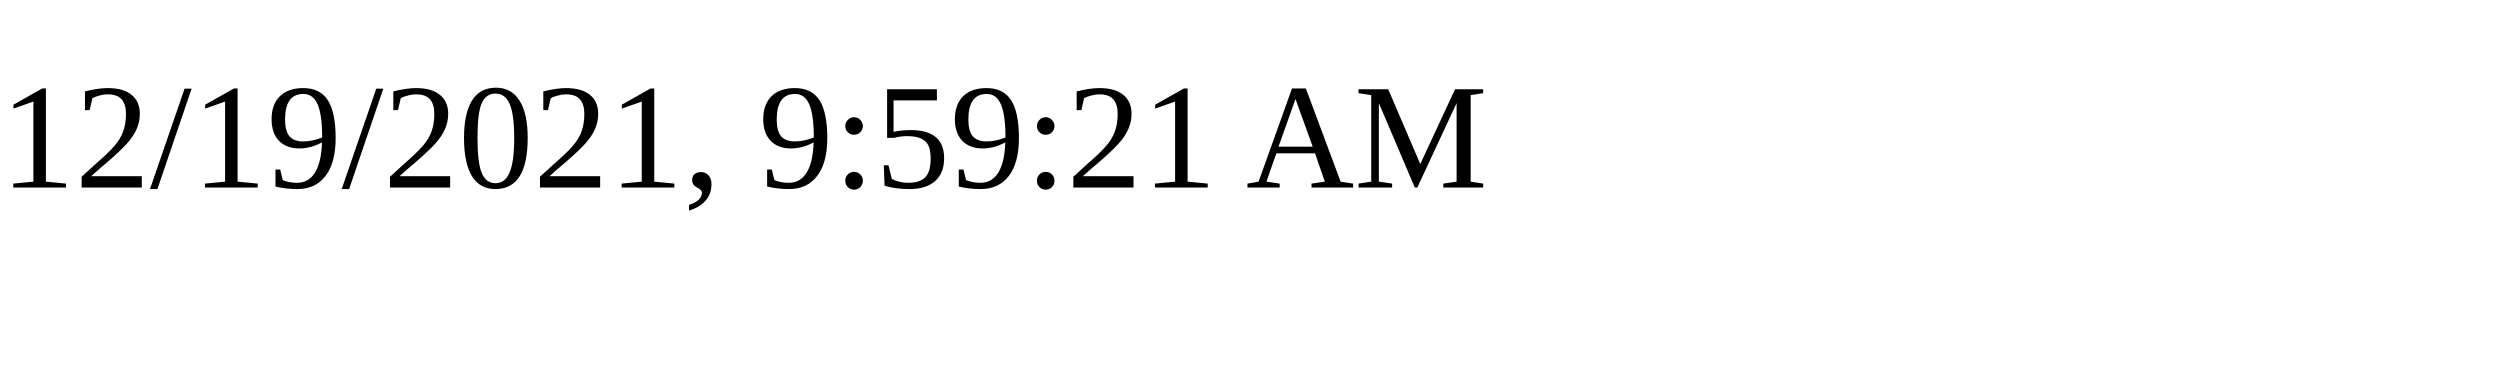
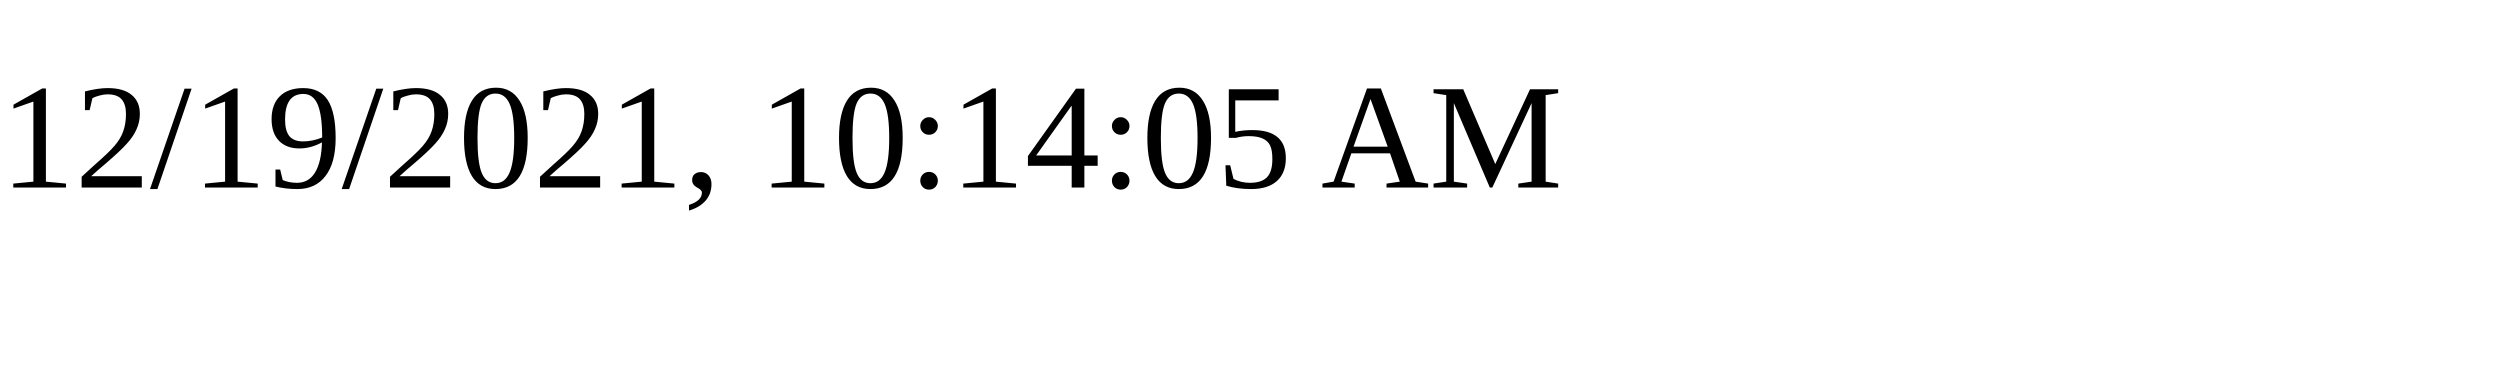
<svg xmlns="http://www.w3.org/2000/svg" height="30" width="200">
-   <text x="0" y="15">12/19/2021, 9:59:21 AM</text>
+   <text x="0" y="15">12/19/2021, 10:14:05 AM</text>
</svg>
